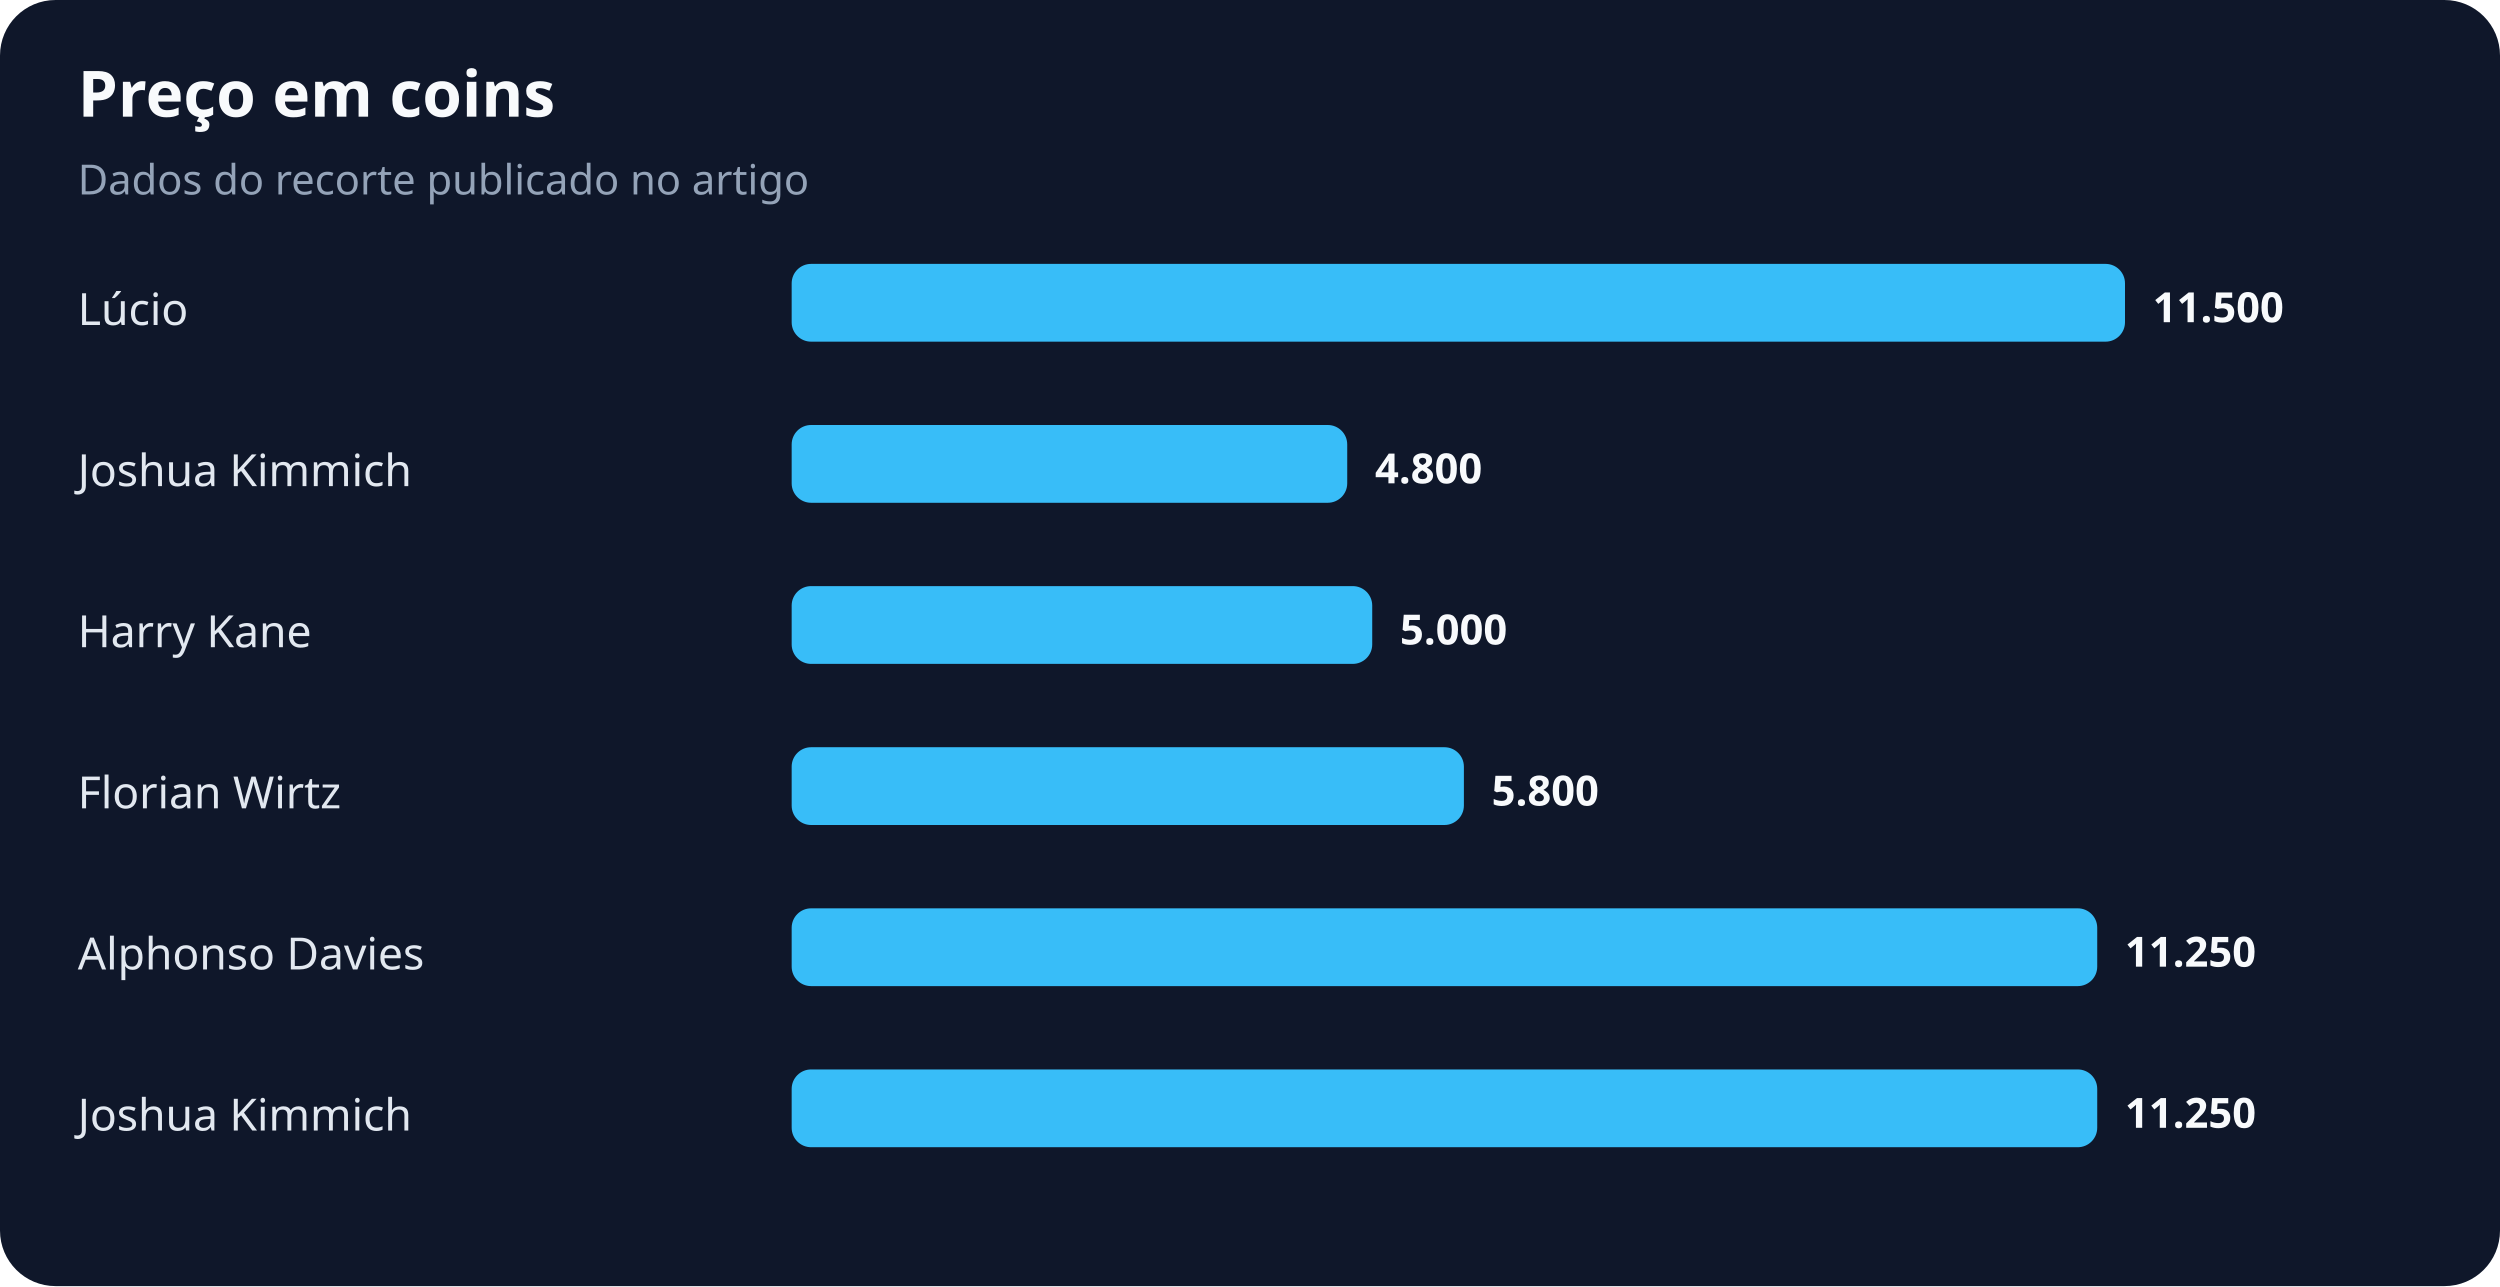
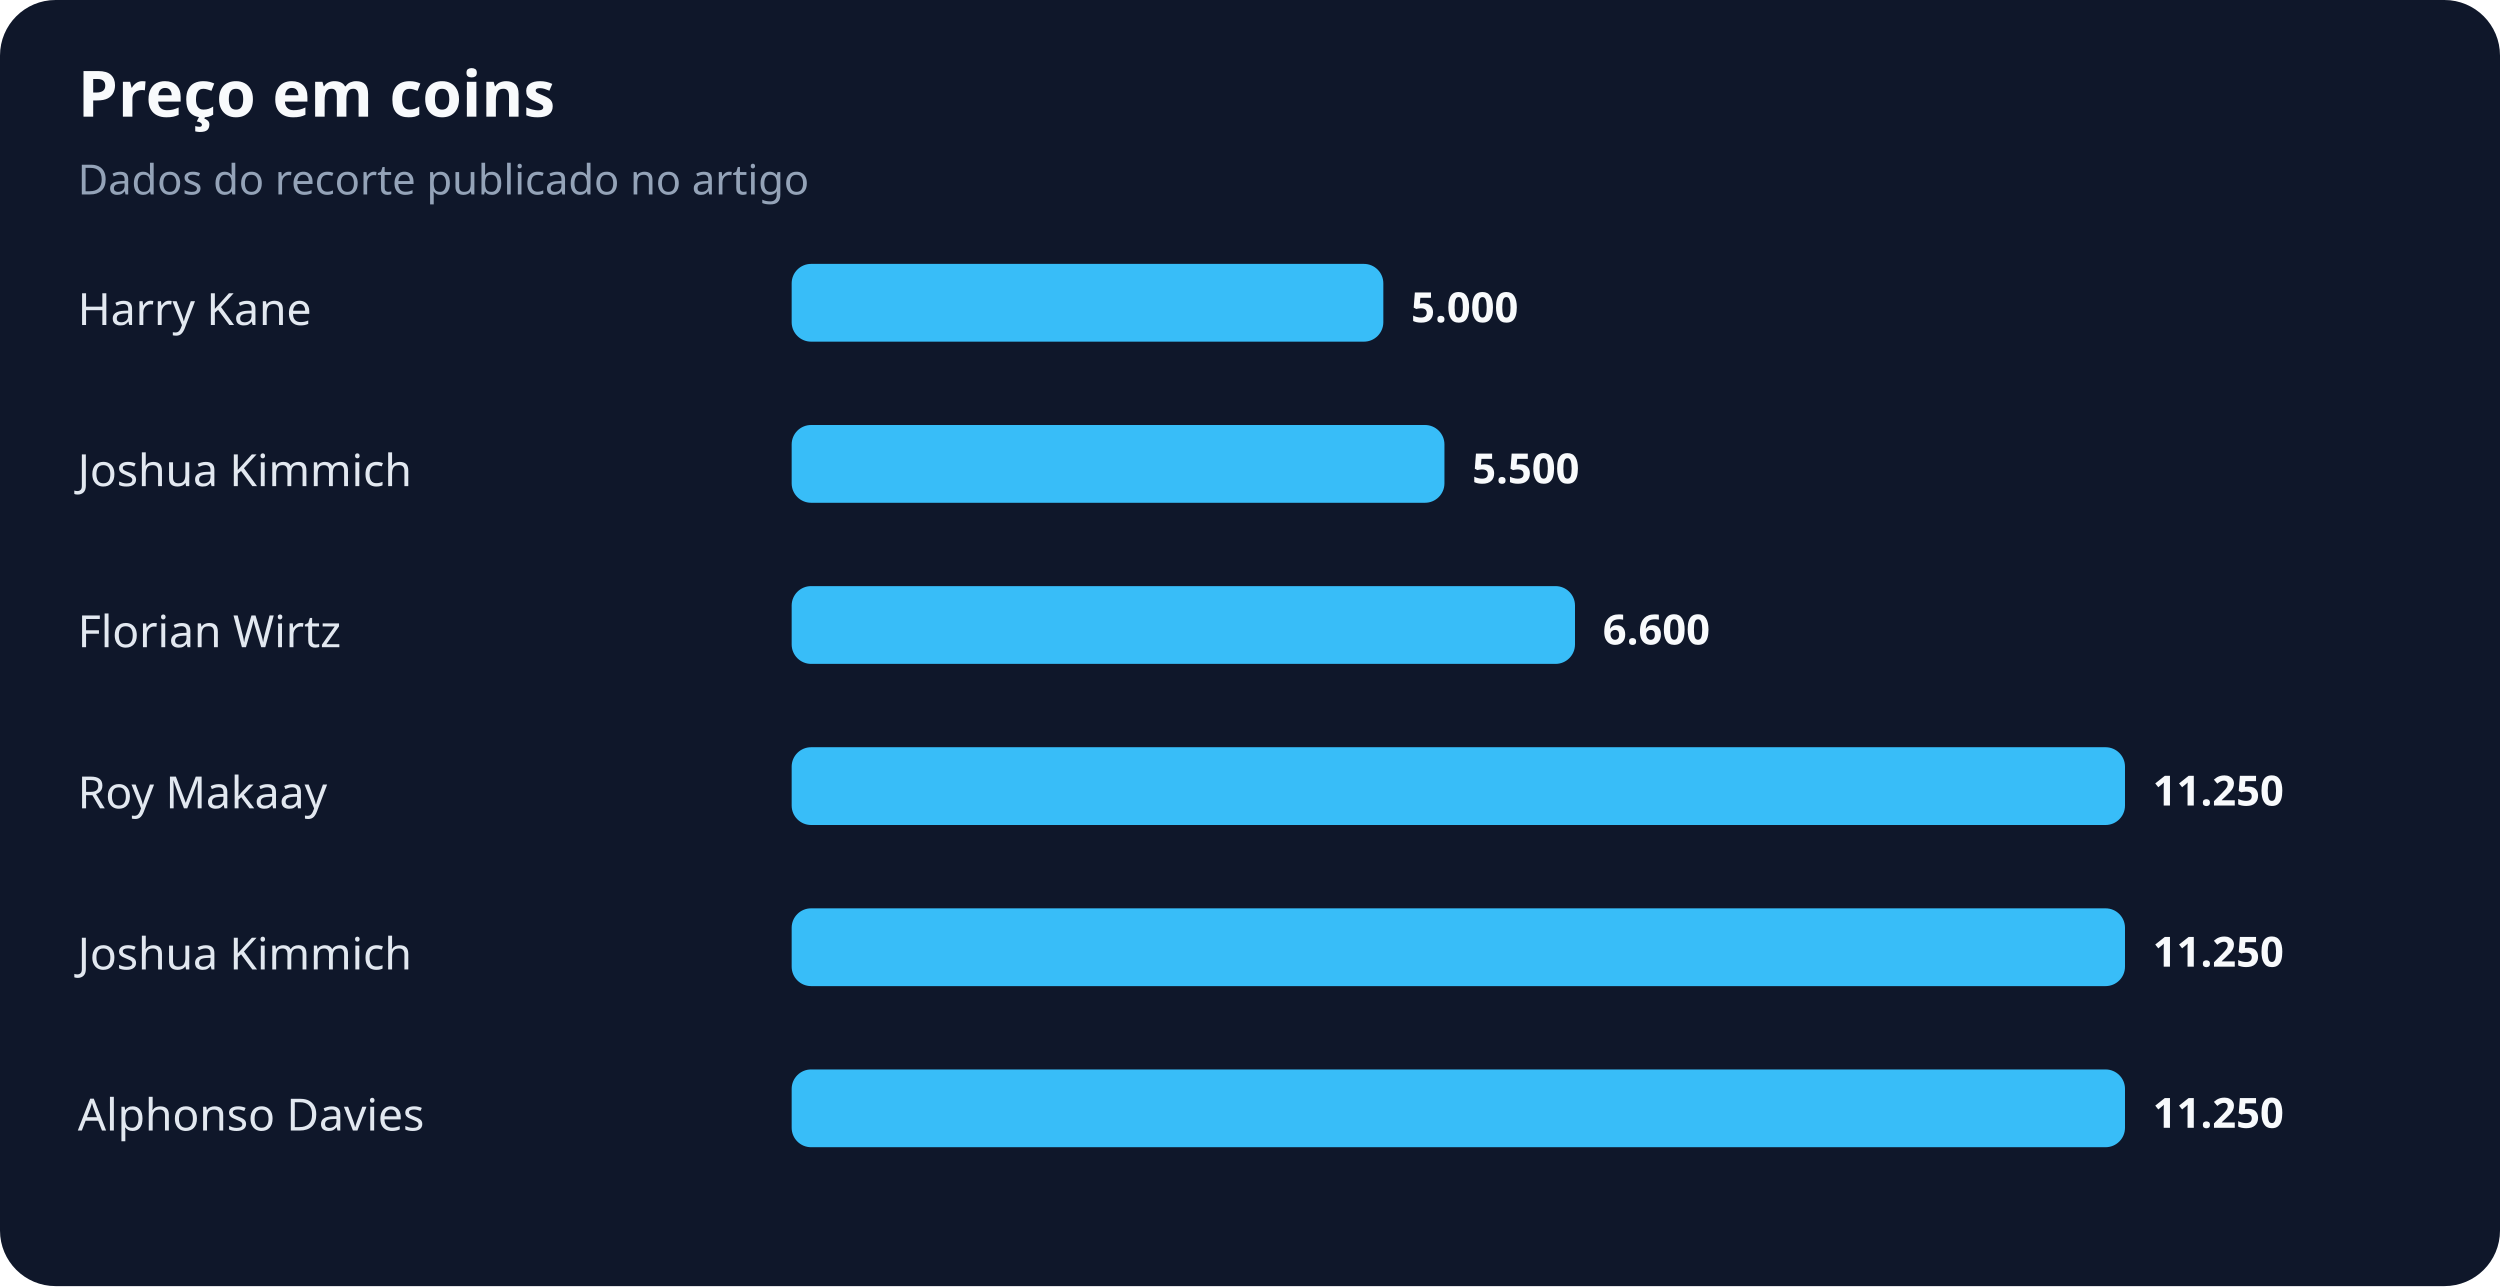
<svg xmlns="http://www.w3.org/2000/svg" width="900" height="463" viewBox="0 0 900 463" role="img" aria-labelledby="title desc">
  <rect width="100%" height="100%" rx="20" fill="#0f172a" />
  <text x="28" y="42" fill="#f8fafc" font-family="system-ui,sans-serif" font-size="23" font-weight="700">Preço em coins</text>
  <text x="28" y="70" fill="#94a3b8" font-family="system-ui,sans-serif" font-size="15">Dados do recorte publicado no artigo</text>
-   <text x="28" y="117" fill="#e2e8f0" font-family="system-ui,sans-serif" font-size="16">Lúcio</text>
-   <rect x="285" y="95" width="480" height="28" rx="7" fill="#38bdf8" />
-   <text x="775" y="116" fill="#f8fafc" font-family="system-ui,sans-serif" font-size="15" font-weight="700">11.500</text>
+   <text x="28" y="117" fill="#e2e8f0" font-family="system-ui,sans-serif" font-size="16">Harry Kane</text>
+   <rect x="285" y="95" width="213" height="28" rx="7" fill="#38bdf8" />
+   <text x="508" y="116" fill="#f8fafc" font-family="system-ui,sans-serif" font-size="15" font-weight="700">5.000</text>
  <text x="28" y="175" fill="#e2e8f0" font-family="system-ui,sans-serif" font-size="16">Joshua Kimmich</text>
-   <rect x="285" y="153" width="200" height="28" rx="7" fill="#38bdf8" />
-   <text x="495" y="174" fill="#f8fafc" font-family="system-ui,sans-serif" font-size="15" font-weight="700">4.800</text>
-   <text x="28" y="233" fill="#e2e8f0" font-family="system-ui,sans-serif" font-size="16">Harry Kane</text>
-   <rect x="285" y="211" width="209" height="28" rx="7" fill="#38bdf8" />
-   <text x="504" y="232" fill="#f8fafc" font-family="system-ui,sans-serif" font-size="15" font-weight="700">5.000</text>
-   <text x="28" y="291" fill="#e2e8f0" font-family="system-ui,sans-serif" font-size="16">Florian Wirtz</text>
-   <rect x="285" y="269" width="242" height="28" rx="7" fill="#38bdf8" />
-   <text x="537" y="290" fill="#f8fafc" font-family="system-ui,sans-serif" font-size="15" font-weight="700">5.800</text>
-   <text x="28" y="349" fill="#e2e8f0" font-family="system-ui,sans-serif" font-size="16">Alphonso Davies</text>
-   <rect x="285" y="327" width="470" height="28" rx="7" fill="#38bdf8" />
-   <text x="765" y="348" fill="#f8fafc" font-family="system-ui,sans-serif" font-size="15" font-weight="700">11.250</text>
-   <text x="28" y="407" fill="#e2e8f0" font-family="system-ui,sans-serif" font-size="16">Joshua Kimmich</text>
-   <rect x="285" y="385" width="470" height="28" rx="7" fill="#38bdf8" />
-   <text x="765" y="406" fill="#f8fafc" font-family="system-ui,sans-serif" font-size="15" font-weight="700">11.250</text>
+   <rect x="285" y="153" width="235" height="28" rx="7" fill="#38bdf8" />
+   <text x="530" y="174" fill="#f8fafc" font-family="system-ui,sans-serif" font-size="15" font-weight="700">5.500</text>
+   <text x="28" y="233" fill="#e2e8f0" font-family="system-ui,sans-serif" font-size="16">Florian Wirtz</text>
+   <rect x="285" y="211" width="282" height="28" rx="7" fill="#38bdf8" />
+   <text x="577" y="232" fill="#f8fafc" font-family="system-ui,sans-serif" font-size="15" font-weight="700">6.600</text>
+   <text x="28" y="291" fill="#e2e8f0" font-family="system-ui,sans-serif" font-size="16">Roy Makaay</text>
+   <rect x="285" y="269" width="480" height="28" rx="7" fill="#38bdf8" />
+   <text x="775" y="290" fill="#f8fafc" font-family="system-ui,sans-serif" font-size="15" font-weight="700">11.250</text>
+   <text x="28" y="349" fill="#e2e8f0" font-family="system-ui,sans-serif" font-size="16">Joshua Kimmich</text>
+   <rect x="285" y="327" width="480" height="28" rx="7" fill="#38bdf8" />
+   <text x="775" y="348" fill="#f8fafc" font-family="system-ui,sans-serif" font-size="15" font-weight="700">11.250</text>
+   <text x="28" y="407" fill="#e2e8f0" font-family="system-ui,sans-serif" font-size="16">Alphonso Davies</text>
+   <rect x="285" y="385" width="480" height="28" rx="7" fill="#38bdf8" />
+   <text x="775" y="406" fill="#f8fafc" font-family="system-ui,sans-serif" font-size="15" font-weight="700">11.250</text>
</svg>
